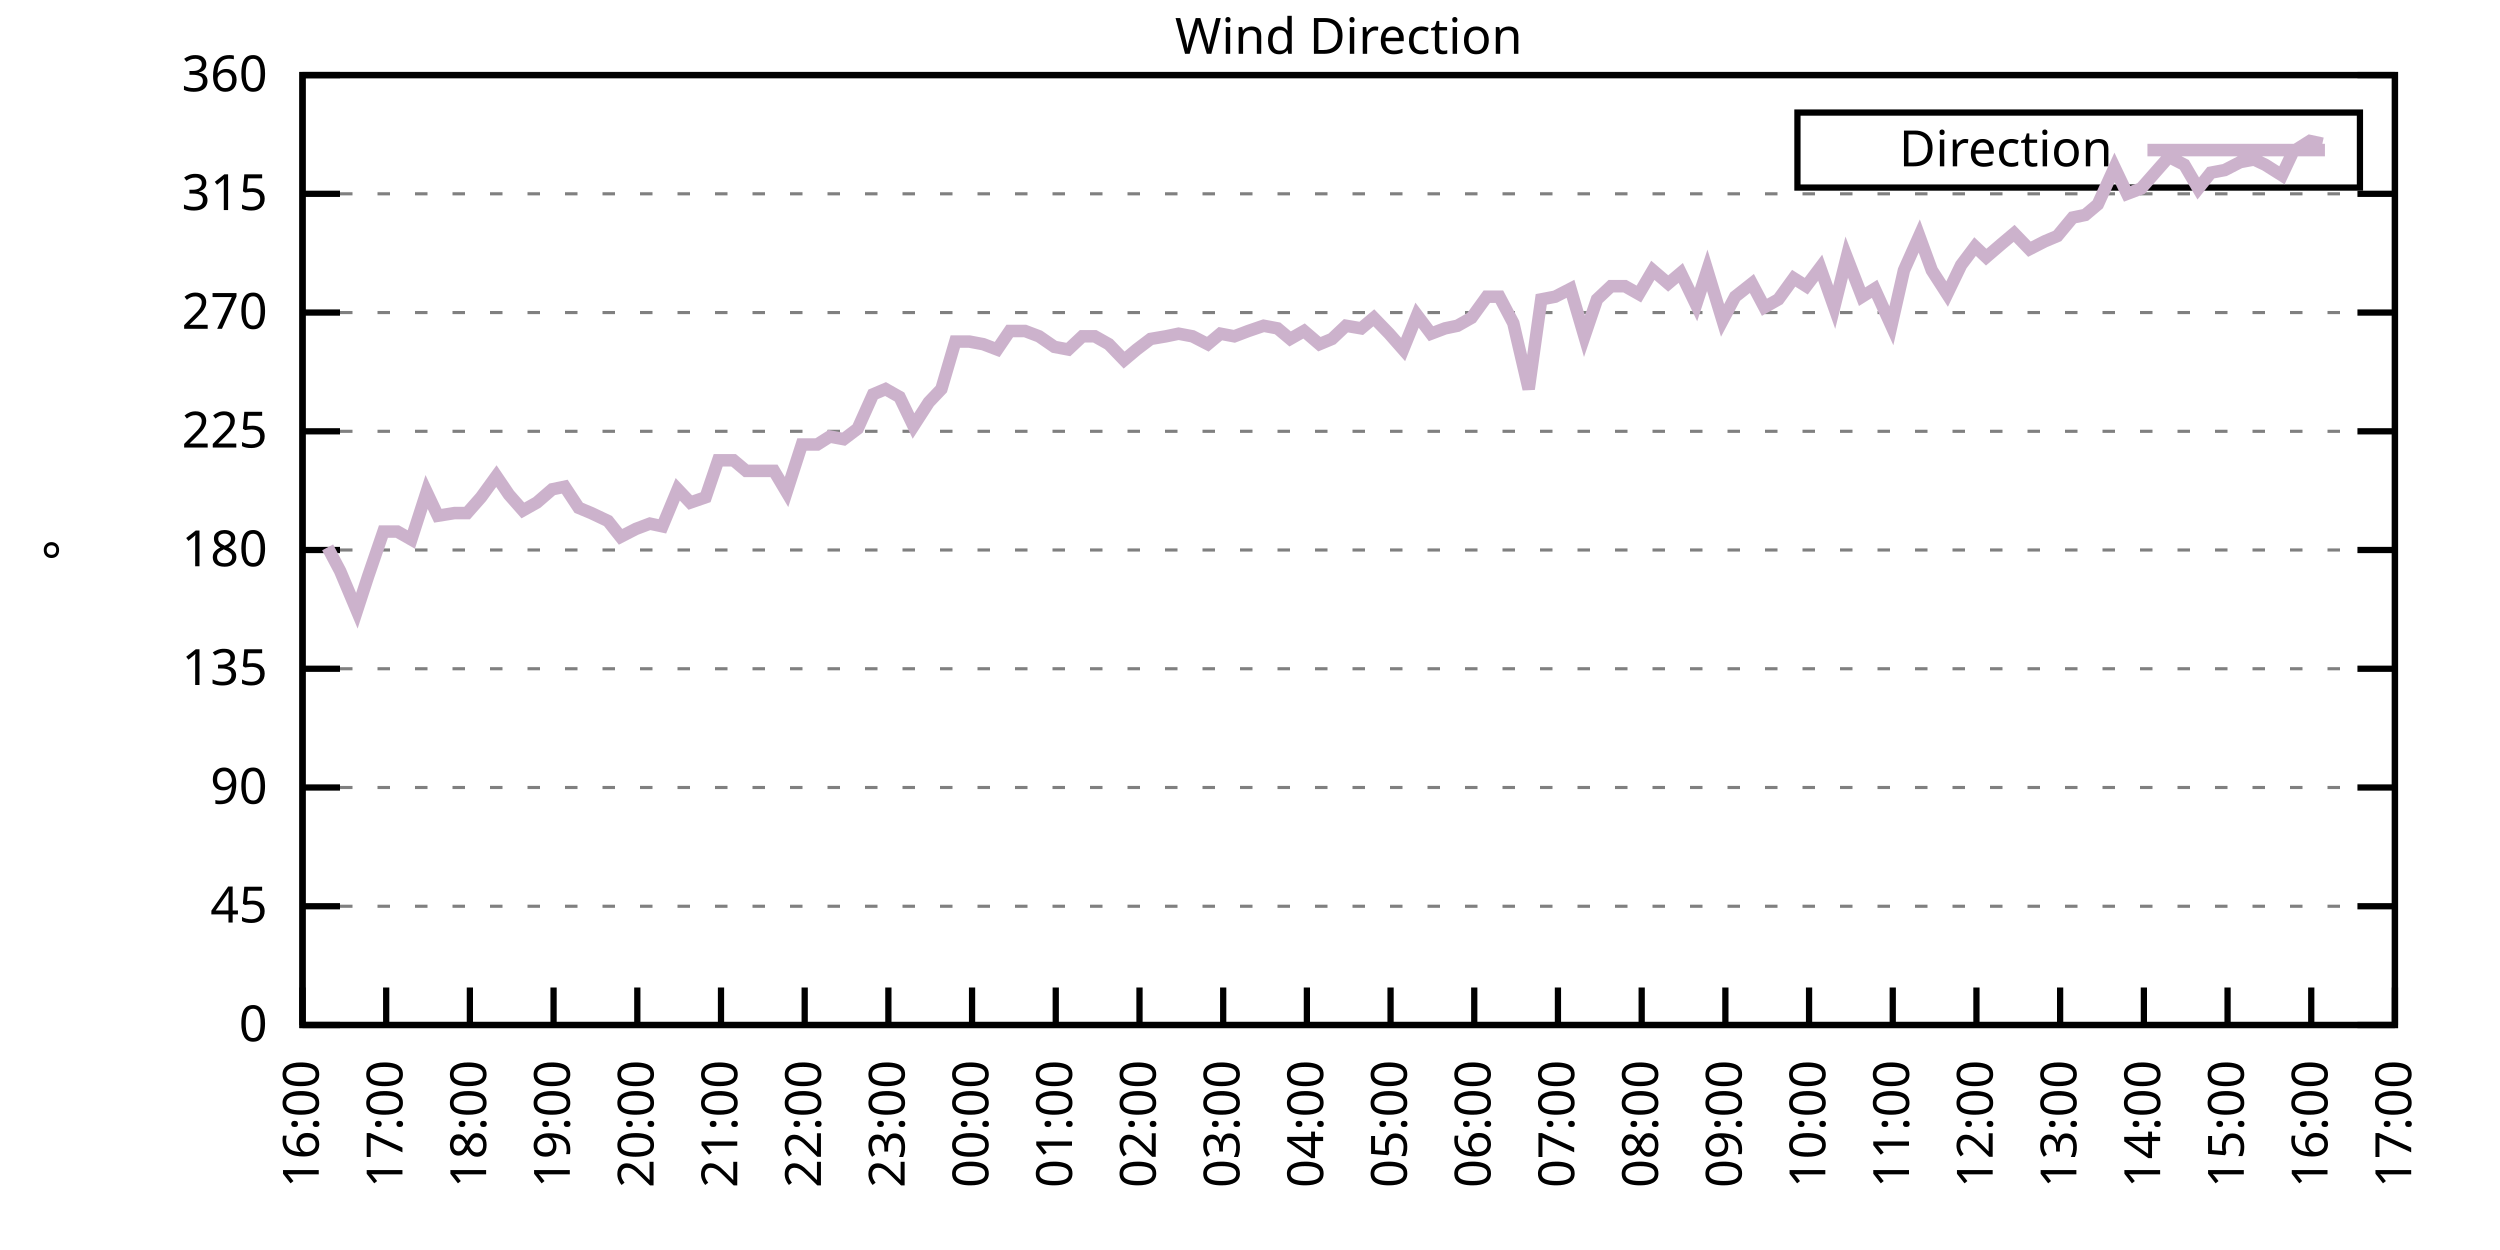
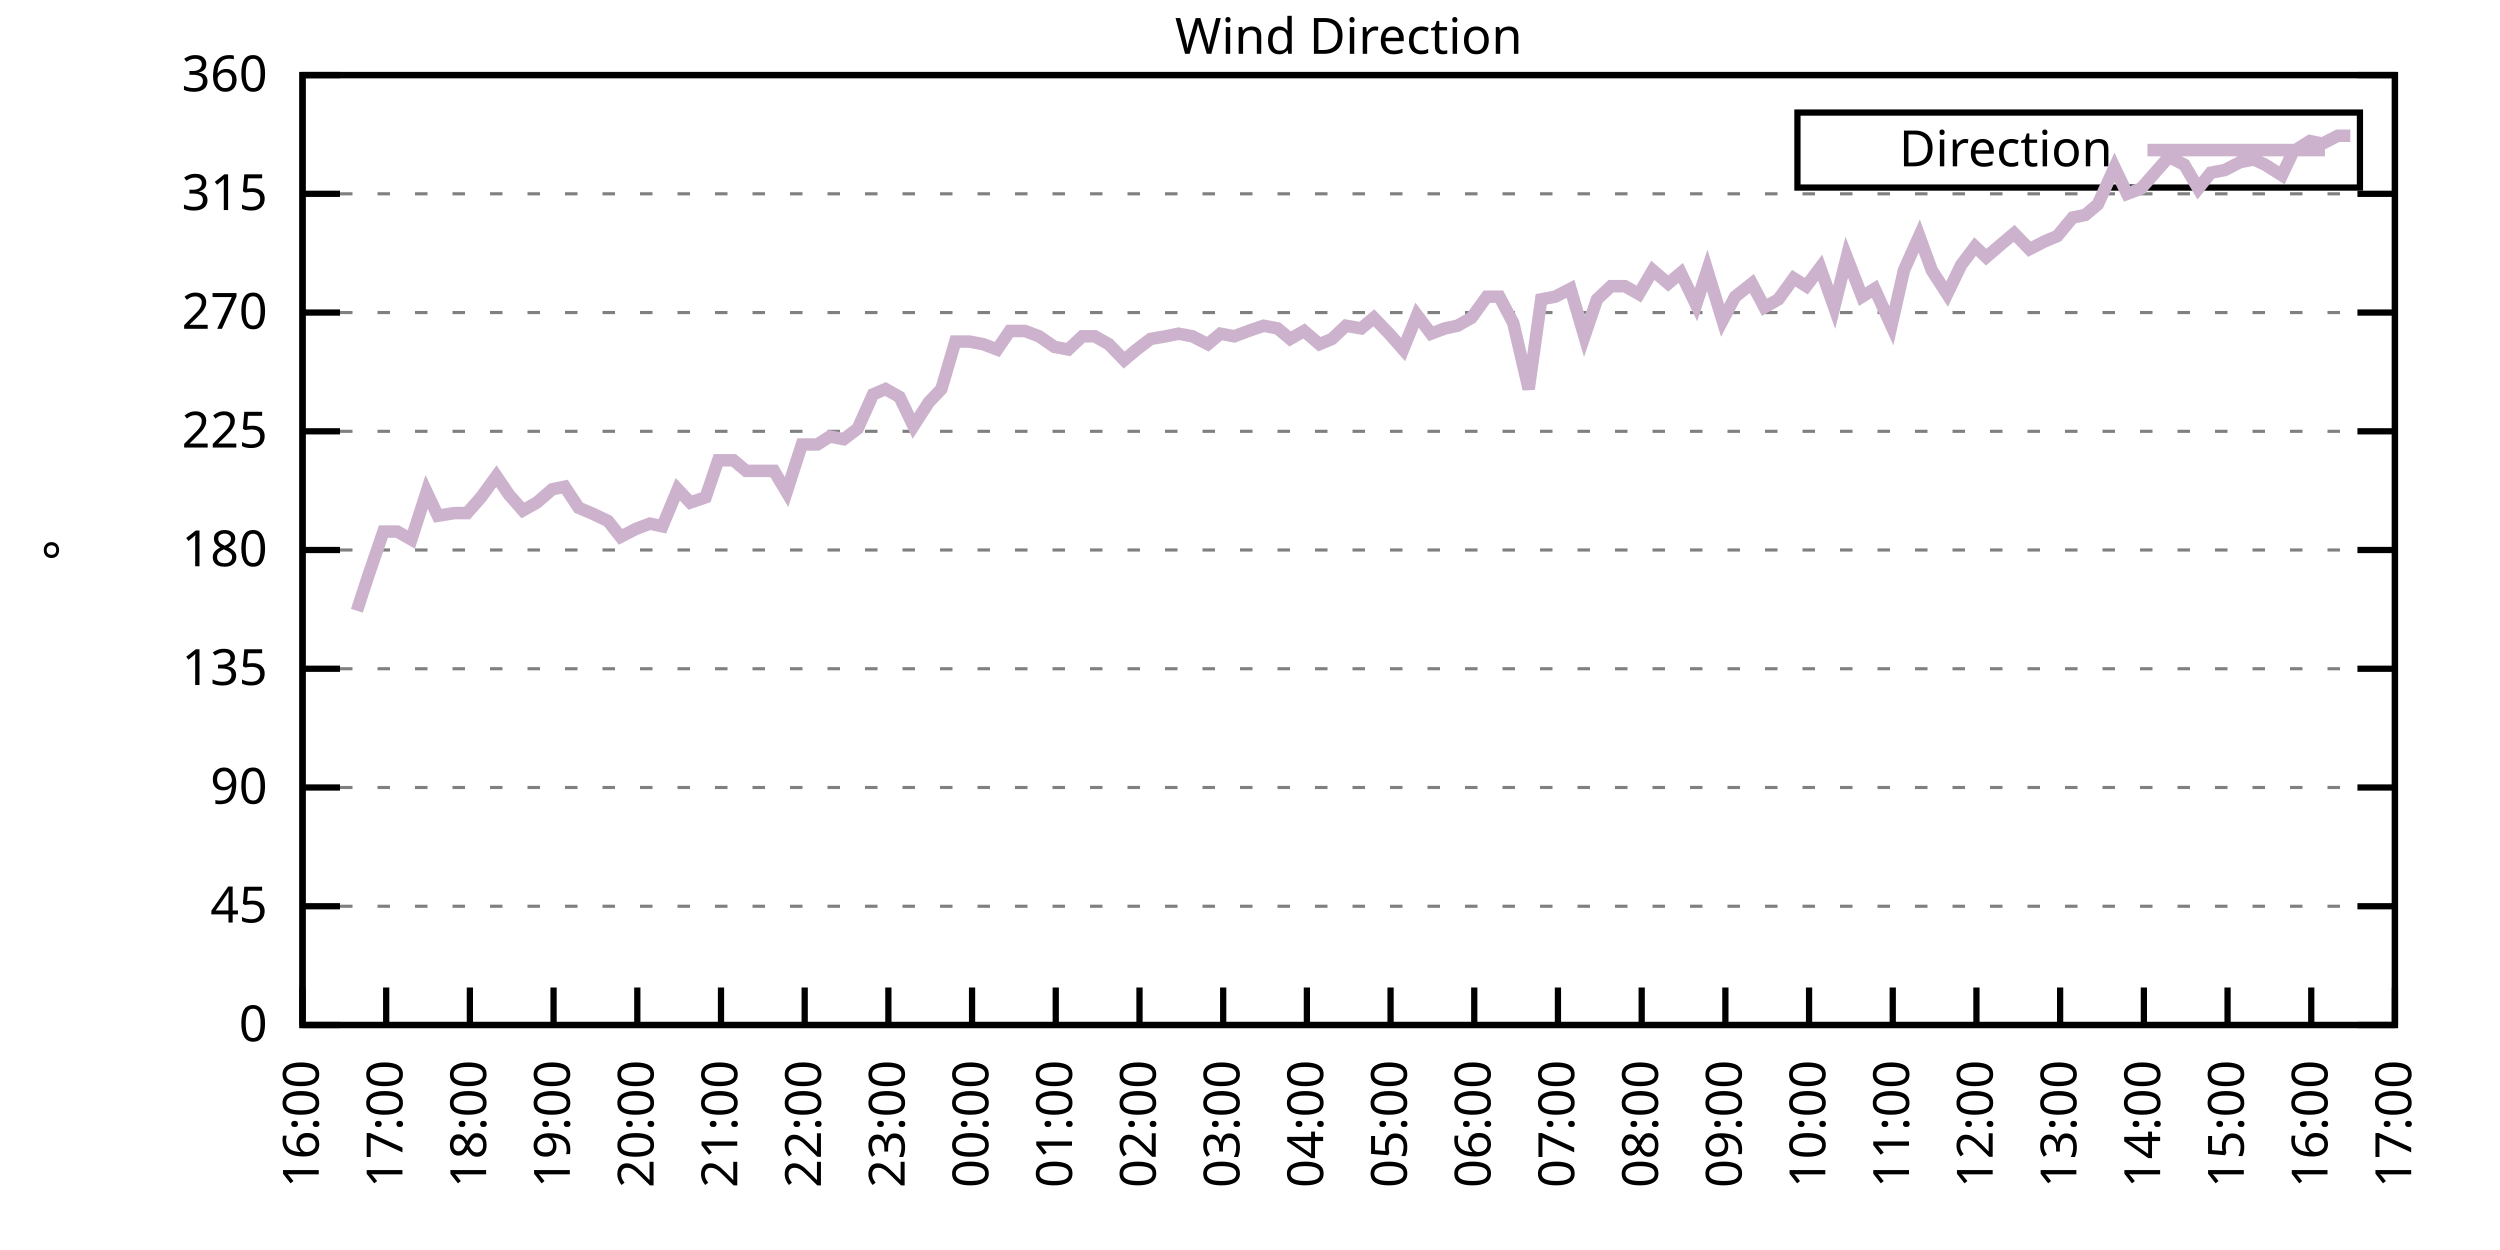
<svg xmlns="http://www.w3.org/2000/svg" xmlns:xlink="http://www.w3.org/1999/xlink" width="400" height="200" viewBox="0 0 400 200">
  <g id="gnuplot_canvas">
    <rect x="0" y="0" width="400" height="200" fill="none" />
    <defs>
      <circle id="gpDot" r="0.5" stroke-width="0.5" stroke="currentColor" />
      <path id="gpPt0" stroke-width="0.333" stroke="currentColor" d="M-1,0 h2 M0,-1 v2" />
      <path id="gpPt1" stroke-width="0.333" stroke="currentColor" d="M-1,-1 L1,1 M1,-1 L-1,1" />
      <path id="gpPt2" stroke-width="0.333" stroke="currentColor" d="M-1,0 L1,0 M0,-1 L0,1 M-1,-1 L1,1 M-1,1 L1,-1" />
      <rect id="gpPt3" stroke-width="0.333" stroke="currentColor" x="-1" y="-1" width="2" height="2" />
      <rect id="gpPt4" stroke-width="0.333" stroke="currentColor" fill="currentColor" x="-1" y="-1" width="2" height="2" />
      <circle id="gpPt5" stroke-width="0.333" stroke="currentColor" cx="0" cy="0" r="1" />
      <use xlink:href="#gpPt5" id="gpPt6" fill="currentColor" stroke="none" />
      <path id="gpPt7" stroke-width="0.333" stroke="currentColor" d="M0,-1.33 L-1.33,0.67 L1.33,0.67 z" />
      <use xlink:href="#gpPt7" id="gpPt8" fill="currentColor" stroke="none" />
      <use xlink:href="#gpPt7" id="gpPt9" stroke="currentColor" transform="rotate(180)" />
      <use xlink:href="#gpPt9" id="gpPt10" fill="currentColor" stroke="none" />
      <use xlink:href="#gpPt3" id="gpPt11" stroke="currentColor" transform="rotate(45)" />
      <use xlink:href="#gpPt11" id="gpPt12" fill="currentColor" stroke="none" />
      <path id="gpPt13" stroke-width="0.333" stroke="currentColor" d="M0,1.330 L1.265,0.411 L0.782,-1.067 L-0.782,-1.076 L-1.265,0.411 z" />
      <use xlink:href="#gpPt13" id="gpPt14" fill="currentColor" stroke="none" />
      <filter id="textbox" filterUnits="objectBoundingBox" x="0" y="0" height="1" width="1">
        <feFlood flood-color="white" flood-opacity="1" result="bgnd" />
        <feComposite in="SourceGraphic" in2="bgnd" operator="atop" />
      </filter>
      <filter id="greybox" filterUnits="objectBoundingBox" x="0" y="0" height="1" width="1">
        <feFlood flood-color="lightgrey" flood-opacity="1" result="grey" />
        <feComposite in="SourceGraphic" in2="grey" operator="atop" />
      </filter>
    </defs>
    <g fill="none" color="white" stroke="currentColor" stroke-width="1.00" stroke-linecap="butt" stroke-linejoin="miter">
</g>
    <g fill="none" color="black" stroke="currentColor" stroke-width="1.00" stroke-linecap="butt" stroke-linejoin="miter">
      <g stroke="none" shape-rendering="crispEdges">
        <polygon fill="rgb(255, 255, 255)" points="48.40,164.00 383.18,164.00 383.18,12.02 48.40,12.02 " />
      </g>
    </g>
    <g fill="none" color="black" stroke="currentColor" stroke-width="1.00" stroke-linecap="butt" stroke-linejoin="miter">
</g>
    <g fill="none" color="black" stroke="black" stroke-width="0.50" stroke-linecap="butt" stroke-linejoin="miter">
</g>
    <g fill="none" color="gray" stroke="currentColor" stroke-width="0.50" stroke-linecap="butt" stroke-linejoin="miter">
      <path stroke="gray" stroke-dasharray="2,4" class="gridline" d="M48.40,164.00 L383.19,164.00  " />
    </g>
    <g fill="none" color="gray" stroke="gray" stroke-width="1.00" stroke-linecap="butt" stroke-linejoin="miter">
</g>
    <g fill="none" color="black" stroke="currentColor" stroke-width="1.00" stroke-linecap="butt" stroke-linejoin="miter">
      <path stroke="black" d="M48.40,164.00 L54.40,164.00 M383.19,164.00 L377.19,164.00  " />
      <g transform="translate(42.80,166.60)" stroke="none" fill="black" font-family="Sans" font-size="8.00" text-anchor="end">
        <text>
          <tspan font-family="Sans"> 0</tspan>
        </text>
      </g>
    </g>
    <g fill="none" color="black" stroke="currentColor" stroke-width="1.00" stroke-linecap="butt" stroke-linejoin="miter">
</g>
    <g fill="none" color="black" stroke="black" stroke-width="0.50" stroke-linecap="butt" stroke-linejoin="miter">
</g>
    <g fill="none" color="gray" stroke="currentColor" stroke-width="0.50" stroke-linecap="butt" stroke-linejoin="miter">
      <path stroke="gray" stroke-dasharray="2,4" class="gridline" d="M48.40,145.00 L383.19,145.00  " />
    </g>
    <g fill="none" color="gray" stroke="gray" stroke-width="1.00" stroke-linecap="butt" stroke-linejoin="miter">
</g>
    <g fill="none" color="black" stroke="currentColor" stroke-width="1.00" stroke-linecap="butt" stroke-linejoin="miter">
      <path stroke="black" d="M48.40,145.00 L54.40,145.00 M383.19,145.00 L377.19,145.00  " />
      <g transform="translate(42.80,147.60)" stroke="none" fill="black" font-family="Sans" font-size="8.00" text-anchor="end">
        <text>
          <tspan font-family="Sans"> 45</tspan>
        </text>
      </g>
    </g>
    <g fill="none" color="black" stroke="currentColor" stroke-width="1.00" stroke-linecap="butt" stroke-linejoin="miter">
</g>
    <g fill="none" color="black" stroke="black" stroke-width="0.50" stroke-linecap="butt" stroke-linejoin="miter">
</g>
    <g fill="none" color="gray" stroke="currentColor" stroke-width="0.50" stroke-linecap="butt" stroke-linejoin="miter">
      <path stroke="gray" stroke-dasharray="2,4" class="gridline" d="M48.40,126.00 L383.19,126.00  " />
    </g>
    <g fill="none" color="gray" stroke="gray" stroke-width="1.00" stroke-linecap="butt" stroke-linejoin="miter">
</g>
    <g fill="none" color="black" stroke="currentColor" stroke-width="1.00" stroke-linecap="butt" stroke-linejoin="miter">
      <path stroke="black" d="M48.40,126.00 L54.40,126.00 M383.19,126.00 L377.19,126.00  " />
      <g transform="translate(42.80,128.60)" stroke="none" fill="black" font-family="Sans" font-size="8.00" text-anchor="end">
        <text>
          <tspan font-family="Sans"> 90</tspan>
        </text>
      </g>
    </g>
    <g fill="none" color="black" stroke="currentColor" stroke-width="1.00" stroke-linecap="butt" stroke-linejoin="miter">
</g>
    <g fill="none" color="black" stroke="black" stroke-width="0.50" stroke-linecap="butt" stroke-linejoin="miter">
</g>
    <g fill="none" color="gray" stroke="currentColor" stroke-width="0.50" stroke-linecap="butt" stroke-linejoin="miter">
      <path stroke="gray" stroke-dasharray="2,4" class="gridline" d="M48.40,107.00 L383.19,107.00  " />
    </g>
    <g fill="none" color="gray" stroke="gray" stroke-width="1.00" stroke-linecap="butt" stroke-linejoin="miter">
</g>
    <g fill="none" color="black" stroke="currentColor" stroke-width="1.00" stroke-linecap="butt" stroke-linejoin="miter">
      <path stroke="black" d="M48.40,107.00 L54.40,107.00 M383.19,107.00 L377.19,107.00  " />
      <g transform="translate(42.80,109.60)" stroke="none" fill="black" font-family="Sans" font-size="8.00" text-anchor="end">
        <text>
          <tspan font-family="Sans"> 135</tspan>
        </text>
      </g>
    </g>
    <g fill="none" color="black" stroke="currentColor" stroke-width="1.00" stroke-linecap="butt" stroke-linejoin="miter">
</g>
    <g fill="none" color="black" stroke="black" stroke-width="0.50" stroke-linecap="butt" stroke-linejoin="miter">
</g>
    <g fill="none" color="gray" stroke="currentColor" stroke-width="0.50" stroke-linecap="butt" stroke-linejoin="miter">
      <path stroke="gray" stroke-dasharray="2,4" class="gridline" d="M48.40,88.00 L383.19,88.00  " />
    </g>
    <g fill="none" color="gray" stroke="gray" stroke-width="1.00" stroke-linecap="butt" stroke-linejoin="miter">
</g>
    <g fill="none" color="black" stroke="currentColor" stroke-width="1.00" stroke-linecap="butt" stroke-linejoin="miter">
      <path stroke="black" d="M48.40,88.00 L54.40,88.00 M383.19,88.00 L377.19,88.00  " />
      <g transform="translate(42.80,90.60)" stroke="none" fill="black" font-family="Sans" font-size="8.00" text-anchor="end">
        <text>
          <tspan font-family="Sans"> 180</tspan>
        </text>
      </g>
    </g>
    <g fill="none" color="black" stroke="currentColor" stroke-width="1.00" stroke-linecap="butt" stroke-linejoin="miter">
</g>
    <g fill="none" color="black" stroke="black" stroke-width="0.50" stroke-linecap="butt" stroke-linejoin="miter">
</g>
    <g fill="none" color="gray" stroke="currentColor" stroke-width="0.50" stroke-linecap="butt" stroke-linejoin="miter">
      <path stroke="gray" stroke-dasharray="2,4" class="gridline" d="M48.40,69.01 L383.19,69.01  " />
    </g>
    <g fill="none" color="gray" stroke="gray" stroke-width="1.00" stroke-linecap="butt" stroke-linejoin="miter">
</g>
    <g fill="none" color="black" stroke="currentColor" stroke-width="1.00" stroke-linecap="butt" stroke-linejoin="miter">
      <path stroke="black" d="M48.40,69.01 L54.40,69.01 M383.19,69.01 L377.19,69.01  " />
      <g transform="translate(42.80,71.61)" stroke="none" fill="black" font-family="Sans" font-size="8.00" text-anchor="end">
        <text>
          <tspan font-family="Sans"> 225</tspan>
        </text>
      </g>
    </g>
    <g fill="none" color="black" stroke="currentColor" stroke-width="1.00" stroke-linecap="butt" stroke-linejoin="miter">
</g>
    <g fill="none" color="black" stroke="black" stroke-width="0.50" stroke-linecap="butt" stroke-linejoin="miter">
</g>
    <g fill="none" color="gray" stroke="currentColor" stroke-width="0.50" stroke-linecap="butt" stroke-linejoin="miter">
      <path stroke="gray" stroke-dasharray="2,4" class="gridline" d="M48.40,50.01 L383.19,50.01  " />
    </g>
    <g fill="none" color="gray" stroke="gray" stroke-width="1.00" stroke-linecap="butt" stroke-linejoin="miter">
</g>
    <g fill="none" color="black" stroke="currentColor" stroke-width="1.00" stroke-linecap="butt" stroke-linejoin="miter">
      <path stroke="black" d="M48.40,50.01 L54.40,50.01 M383.19,50.01 L377.19,50.01  " />
      <g transform="translate(42.80,52.61)" stroke="none" fill="black" font-family="Sans" font-size="8.00" text-anchor="end">
        <text>
          <tspan font-family="Sans"> 270</tspan>
        </text>
      </g>
    </g>
    <g fill="none" color="black" stroke="currentColor" stroke-width="1.00" stroke-linecap="butt" stroke-linejoin="miter">
</g>
    <g fill="none" color="black" stroke="black" stroke-width="0.50" stroke-linecap="butt" stroke-linejoin="miter">
</g>
    <g fill="none" color="gray" stroke="currentColor" stroke-width="0.50" stroke-linecap="butt" stroke-linejoin="miter">
      <path stroke="gray" stroke-dasharray="2,4" class="gridline" d="M48.40,31.01 L383.19,31.01  " />
    </g>
    <g fill="none" color="gray" stroke="gray" stroke-width="1.00" stroke-linecap="butt" stroke-linejoin="miter">
</g>
    <g fill="none" color="black" stroke="currentColor" stroke-width="1.00" stroke-linecap="butt" stroke-linejoin="miter">
      <path stroke="black" d="M48.40,31.01 L54.40,31.01 M383.19,31.01 L377.19,31.01  " />
      <g transform="translate(42.80,33.61)" stroke="none" fill="black" font-family="Sans" font-size="8.00" text-anchor="end">
        <text>
          <tspan font-family="Sans"> 315</tspan>
        </text>
      </g>
    </g>
    <g fill="none" color="black" stroke="currentColor" stroke-width="1.00" stroke-linecap="butt" stroke-linejoin="miter">
</g>
    <g fill="none" color="black" stroke="black" stroke-width="0.50" stroke-linecap="butt" stroke-linejoin="miter">
</g>
    <g fill="none" color="gray" stroke="currentColor" stroke-width="0.50" stroke-linecap="butt" stroke-linejoin="miter">
      <path stroke="gray" stroke-dasharray="2,4" class="gridline" d="M48.40,12.01 L383.19,12.01  " />
    </g>
    <g fill="none" color="gray" stroke="gray" stroke-width="1.00" stroke-linecap="butt" stroke-linejoin="miter">
</g>
    <g fill="none" color="black" stroke="currentColor" stroke-width="1.00" stroke-linecap="butt" stroke-linejoin="miter">
      <path stroke="black" d="M48.40,12.01 L54.40,12.01 M383.19,12.01 L377.19,12.01  " />
      <g transform="translate(42.80,14.61)" stroke="none" fill="black" font-family="Sans" font-size="8.00" text-anchor="end">
        <text>
          <tspan font-family="Sans"> 360</tspan>
        </text>
      </g>
    </g>
    <g fill="none" color="black" stroke="currentColor" stroke-width="1.00" stroke-linecap="butt" stroke-linejoin="miter">
      <path stroke="black" d="M48.40,164.00 L48.40,158.00  " />
      <g transform="translate(51.00,169.60) rotate(270.00)" stroke="none" fill="black" font-family="Sans" font-size="8.00" text-anchor="end">
        <text>
          <tspan font-family="Sans">16:00</tspan>
        </text>
      </g>
    </g>
    <g fill="none" color="black" stroke="currentColor" stroke-width="1.00" stroke-linecap="butt" stroke-linejoin="miter">
      <path stroke="black" d="M61.79,164.00 L61.79,158.00  " />
      <g transform="translate(64.39,169.60) rotate(270.00)" stroke="none" fill="black" font-family="Sans" font-size="8.00" text-anchor="end">
        <text>
          <tspan font-family="Sans">17:00</tspan>
        </text>
      </g>
    </g>
    <g fill="none" color="black" stroke="currentColor" stroke-width="1.00" stroke-linecap="butt" stroke-linejoin="miter">
      <path stroke="black" d="M75.18,164.00 L75.18,158.00  " />
      <g transform="translate(77.78,169.60) rotate(270.00)" stroke="none" fill="black" font-family="Sans" font-size="8.00" text-anchor="end">
        <text>
          <tspan font-family="Sans">18:00</tspan>
        </text>
      </g>
    </g>
    <g fill="none" color="black" stroke="currentColor" stroke-width="1.00" stroke-linecap="butt" stroke-linejoin="miter">
      <path stroke="black" d="M88.57,164.00 L88.57,158.00  " />
      <g transform="translate(91.17,169.60) rotate(270.00)" stroke="none" fill="black" font-family="Sans" font-size="8.00" text-anchor="end">
        <text>
          <tspan font-family="Sans">19:00</tspan>
        </text>
      </g>
    </g>
    <g fill="none" color="black" stroke="currentColor" stroke-width="1.00" stroke-linecap="butt" stroke-linejoin="miter">
      <path stroke="black" d="M101.97,164.00 L101.97,158.00  " />
      <g transform="translate(104.57,169.60) rotate(270.00)" stroke="none" fill="black" font-family="Sans" font-size="8.00" text-anchor="end">
        <text>
          <tspan font-family="Sans">20:00</tspan>
        </text>
      </g>
    </g>
    <g fill="none" color="black" stroke="currentColor" stroke-width="1.00" stroke-linecap="butt" stroke-linejoin="miter">
      <path stroke="black" d="M115.36,164.00 L115.36,158.00  " />
      <g transform="translate(117.96,169.60) rotate(270.00)" stroke="none" fill="black" font-family="Sans" font-size="8.00" text-anchor="end">
        <text>
          <tspan font-family="Sans">21:00</tspan>
        </text>
      </g>
    </g>
    <g fill="none" color="black" stroke="currentColor" stroke-width="1.00" stroke-linecap="butt" stroke-linejoin="miter">
      <path stroke="black" d="M128.75,164.00 L128.75,158.00  " />
      <g transform="translate(131.35,169.60) rotate(270.00)" stroke="none" fill="black" font-family="Sans" font-size="8.00" text-anchor="end">
        <text>
          <tspan font-family="Sans">22:00</tspan>
        </text>
      </g>
    </g>
    <g fill="none" color="black" stroke="currentColor" stroke-width="1.00" stroke-linecap="butt" stroke-linejoin="miter">
      <path stroke="black" d="M142.14,164.00 L142.14,158.00  " />
      <g transform="translate(144.74,169.60) rotate(270.00)" stroke="none" fill="black" font-family="Sans" font-size="8.00" text-anchor="end">
        <text>
          <tspan font-family="Sans">23:00</tspan>
        </text>
      </g>
    </g>
    <g fill="none" color="black" stroke="currentColor" stroke-width="1.00" stroke-linecap="butt" stroke-linejoin="miter">
      <path stroke="black" d="M155.53,164.00 L155.53,158.00  " />
      <g transform="translate(158.13,169.60) rotate(270.00)" stroke="none" fill="black" font-family="Sans" font-size="8.00" text-anchor="end">
        <text>
          <tspan font-family="Sans">00:00</tspan>
        </text>
      </g>
    </g>
    <g fill="none" color="black" stroke="currentColor" stroke-width="1.00" stroke-linecap="butt" stroke-linejoin="miter">
      <path stroke="black" d="M168.92,164.00 L168.92,158.00  " />
      <g transform="translate(171.52,169.60) rotate(270.00)" stroke="none" fill="black" font-family="Sans" font-size="8.00" text-anchor="end">
        <text>
          <tspan font-family="Sans">01:00</tspan>
        </text>
      </g>
    </g>
    <g fill="none" color="black" stroke="currentColor" stroke-width="1.00" stroke-linecap="butt" stroke-linejoin="miter">
      <path stroke="black" d="M182.32,164.00 L182.32,158.00  " />
      <g transform="translate(184.92,169.60) rotate(270.00)" stroke="none" fill="black" font-family="Sans" font-size="8.00" text-anchor="end">
        <text>
          <tspan font-family="Sans">02:00</tspan>
        </text>
      </g>
    </g>
    <g fill="none" color="black" stroke="currentColor" stroke-width="1.00" stroke-linecap="butt" stroke-linejoin="miter">
      <path stroke="black" d="M195.71,164.00 L195.71,158.00  " />
      <g transform="translate(198.31,169.60) rotate(270.00)" stroke="none" fill="black" font-family="Sans" font-size="8.00" text-anchor="end">
        <text>
          <tspan font-family="Sans">03:00</tspan>
        </text>
      </g>
    </g>
    <g fill="none" color="black" stroke="currentColor" stroke-width="1.00" stroke-linecap="butt" stroke-linejoin="miter">
      <path stroke="black" d="M209.10,164.00 L209.10,158.00  " />
      <g transform="translate(211.70,169.60) rotate(270.00)" stroke="none" fill="black" font-family="Sans" font-size="8.00" text-anchor="end">
        <text>
          <tspan font-family="Sans">04:00</tspan>
        </text>
      </g>
    </g>
    <g fill="none" color="black" stroke="currentColor" stroke-width="1.00" stroke-linecap="butt" stroke-linejoin="miter">
      <path stroke="black" d="M222.49,164.00 L222.49,158.00  " />
      <g transform="translate(225.09,169.60) rotate(270.00)" stroke="none" fill="black" font-family="Sans" font-size="8.00" text-anchor="end">
        <text>
          <tspan font-family="Sans">05:00</tspan>
        </text>
      </g>
    </g>
    <g fill="none" color="black" stroke="currentColor" stroke-width="1.00" stroke-linecap="butt" stroke-linejoin="miter">
      <path stroke="black" d="M235.88,164.00 L235.88,158.00  " />
      <g transform="translate(238.48,169.60) rotate(270.00)" stroke="none" fill="black" font-family="Sans" font-size="8.00" text-anchor="end">
        <text>
          <tspan font-family="Sans">06:00</tspan>
        </text>
      </g>
    </g>
    <g fill="none" color="black" stroke="currentColor" stroke-width="1.00" stroke-linecap="butt" stroke-linejoin="miter">
      <path stroke="black" d="M249.27,164.00 L249.27,158.00  " />
      <g transform="translate(251.87,169.60) rotate(270.00)" stroke="none" fill="black" font-family="Sans" font-size="8.00" text-anchor="end">
        <text>
          <tspan font-family="Sans">07:00</tspan>
        </text>
      </g>
    </g>
    <g fill="none" color="black" stroke="currentColor" stroke-width="1.00" stroke-linecap="butt" stroke-linejoin="miter">
      <path stroke="black" d="M262.67,164.00 L262.67,158.00  " />
      <g transform="translate(265.27,169.60) rotate(270.00)" stroke="none" fill="black" font-family="Sans" font-size="8.00" text-anchor="end">
        <text>
          <tspan font-family="Sans">08:00</tspan>
        </text>
      </g>
    </g>
    <g fill="none" color="black" stroke="currentColor" stroke-width="1.00" stroke-linecap="butt" stroke-linejoin="miter">
      <path stroke="black" d="M276.06,164.00 L276.06,158.00  " />
      <g transform="translate(278.66,169.60) rotate(270.00)" stroke="none" fill="black" font-family="Sans" font-size="8.00" text-anchor="end">
        <text>
          <tspan font-family="Sans">09:00</tspan>
        </text>
      </g>
    </g>
    <g fill="none" color="black" stroke="currentColor" stroke-width="1.00" stroke-linecap="butt" stroke-linejoin="miter">
      <path stroke="black" d="M289.45,164.00 L289.45,158.00  " />
      <g transform="translate(292.05,169.60) rotate(270.00)" stroke="none" fill="black" font-family="Sans" font-size="8.00" text-anchor="end">
        <text>
          <tspan font-family="Sans">10:00</tspan>
        </text>
      </g>
    </g>
    <g fill="none" color="black" stroke="currentColor" stroke-width="1.00" stroke-linecap="butt" stroke-linejoin="miter">
      <path stroke="black" d="M302.84,164.00 L302.84,158.00  " />
      <g transform="translate(305.44,169.60) rotate(270.00)" stroke="none" fill="black" font-family="Sans" font-size="8.00" text-anchor="end">
        <text>
          <tspan font-family="Sans">11:00</tspan>
        </text>
      </g>
    </g>
    <g fill="none" color="black" stroke="currentColor" stroke-width="1.00" stroke-linecap="butt" stroke-linejoin="miter">
      <path stroke="black" d="M316.23,164.00 L316.23,158.00  " />
      <g transform="translate(318.83,169.60) rotate(270.00)" stroke="none" fill="black" font-family="Sans" font-size="8.00" text-anchor="end">
        <text>
          <tspan font-family="Sans">12:00</tspan>
        </text>
      </g>
    </g>
    <g fill="none" color="black" stroke="currentColor" stroke-width="1.00" stroke-linecap="butt" stroke-linejoin="miter">
      <path stroke="black" d="M329.62,164.00 L329.62,158.00  " />
      <g transform="translate(332.22,169.60) rotate(270.00)" stroke="none" fill="black" font-family="Sans" font-size="8.00" text-anchor="end">
        <text>
          <tspan font-family="Sans">13:00</tspan>
        </text>
      </g>
    </g>
    <g fill="none" color="black" stroke="currentColor" stroke-width="1.00" stroke-linecap="butt" stroke-linejoin="miter">
      <path stroke="black" d="M343.02,164.00 L343.02,158.00  " />
      <g transform="translate(345.62,169.60) rotate(270.00)" stroke="none" fill="black" font-family="Sans" font-size="8.00" text-anchor="end">
        <text>
          <tspan font-family="Sans">14:00</tspan>
        </text>
      </g>
    </g>
    <g fill="none" color="black" stroke="currentColor" stroke-width="1.00" stroke-linecap="butt" stroke-linejoin="miter">
      <path stroke="black" d="M356.41,164.00 L356.41,158.00  " />
      <g transform="translate(359.01,169.60) rotate(270.00)" stroke="none" fill="black" font-family="Sans" font-size="8.00" text-anchor="end">
        <text>
          <tspan font-family="Sans">15:00</tspan>
        </text>
      </g>
    </g>
    <g fill="none" color="black" stroke="currentColor" stroke-width="1.00" stroke-linecap="butt" stroke-linejoin="miter">
      <path stroke="black" d="M369.80,164.00 L369.80,158.00  " />
      <g transform="translate(372.40,169.60) rotate(270.00)" stroke="none" fill="black" font-family="Sans" font-size="8.00" text-anchor="end">
        <text>
          <tspan font-family="Sans">16:00</tspan>
        </text>
      </g>
    </g>
    <g fill="none" color="black" stroke="currentColor" stroke-width="1.00" stroke-linecap="butt" stroke-linejoin="miter">
      <path stroke="black" d="M383.19,164.00 L383.19,158.00  " />
      <g transform="translate(385.79,169.60) rotate(270.00)" stroke="none" fill="black" font-family="Sans" font-size="8.00" text-anchor="end">
        <text>
          <tspan font-family="Sans">17:00</tspan>
        </text>
      </g>
    </g>
    <g fill="none" color="black" stroke="currentColor" stroke-width="1.00" stroke-linecap="butt" stroke-linejoin="miter">
</g>
    <g fill="none" color="black" stroke="currentColor" stroke-width="1.00" stroke-linecap="butt" stroke-linejoin="miter">
      <path stroke="black" d="M48.40,12.01 L48.40,164.00 L383.19,164.00 L383.19,12.01 L48.40,12.01 Z  " />
    </g>
    <g fill="none" color="black" stroke="currentColor" stroke-width="1.00" stroke-linecap="butt" stroke-linejoin="miter">
</g>
    <g fill="none" color="black" stroke="currentColor" stroke-width="1.00" stroke-linecap="butt" stroke-linejoin="miter">
      <path stroke="black" d="M287.59,30.01 L287.59,18.01 L377.59,18.01 L377.59,30.01 L287.59,30.01 Z  " />
    </g>
    <g id="Wind_direction_plot_1">
      <g fill="none" color="white" stroke="black" stroke-width="2.00" stroke-linecap="butt" stroke-linejoin="miter">
</g>
      <g fill="none" color="black" stroke="currentColor" stroke-width="2.00" stroke-linecap="butt" stroke-linejoin="miter">
        <g transform="translate(337.99,26.61)" stroke="none" fill="black" font-family="Sans" font-size="8.00" text-anchor="end">
          <text>
            <tspan font-family="Sans">Direction</tspan>
          </text>
        </g>
      </g>
      <g fill="none" color="black" stroke="currentColor" stroke-width="2.00" stroke-linecap="butt" stroke-linejoin="miter">
-         <path stroke="rgb(204, 178, 204)" d="M343.59,24.01 L371.99,24.01 M52.42,87.58 L54.43,91.38 L57.10,97.72 L58.89,92.23 L61.35,85.05 L63.58,85.05   L65.81,86.32 L68.26,78.72 L70.05,82.52 L72.73,82.09 L74.74,82.09 L76.97,79.56 L79.42,76.18 L81.43,79.14   L83.66,81.67 L85.90,80.41 L88.35,78.29 L90.36,77.87 L92.59,81.25 L94.60,82.09 L97.28,83.36 L99.29,85.89   L101.74,84.63 L103.98,83.78 L105.98,84.21 L108.44,78.29 L110.45,80.41 L112.90,79.56 L114.91,73.65 L117.37,73.65   L119.38,75.34 L121.83,75.34 L123.84,75.34 L125.85,78.72 L128.30,71.12 L130.76,71.12 L132.77,69.85 L135.00,70.27   L137.23,68.58 L139.69,63.10 L141.69,62.25 L143.93,63.52 L146.16,68.16 L148.61,64.36 L150.62,62.25 L152.85,54.65   L155.09,54.65 L157.32,55.07 L159.55,55.92 L161.56,52.96 L164.01,52.96 L166.25,53.81 L168.70,55.50 L170.93,55.92   L173.17,53.81 L175.17,53.81 L177.41,55.07 L179.86,57.61 L181.87,55.92 L184.10,54.23 L186.56,53.81 L188.57,53.39   L190.80,53.81 L193.25,55.07 L195.26,53.39 L197.49,53.81 L199.73,52.96 L202.18,52.12 L204.41,52.54 L206.42,54.23   L208.65,52.96 L211.11,55.07 L213.12,54.23 L215.35,52.12 L217.80,52.54 L219.81,50.85 L222.27,53.39 L224.50,55.92   L226.73,50.43 L228.96,53.39 L231.20,52.54 L233.20,52.12 L235.44,50.85 L237.89,47.47 L239.90,47.47 L242.13,51.70   L244.59,62.25 L246.60,47.90 L248.83,47.47 L251.28,46.21 L253.51,53.81 L255.52,47.90 L257.76,45.79 L259.99,45.79   L262.22,47.05 L264.45,43.25 L266.91,45.36 L268.92,43.67 L271.37,48.74 L273.16,43.25 L275.61,51.27 L277.62,47.47   L280.30,45.36 L282.31,49.16 L284.54,47.90 L286.99,44.52 L289.00,45.79 L291.23,42.83 L293.47,49.16 L295.48,41.14   L297.93,47.47 L299.94,46.21 L302.62,52.12 L304.63,43.25 L307.08,37.76 L309.09,43.25 L311.54,47.05 L313.78,42.41   L316.01,39.45 L317.79,41.14 L320.25,39.03 L322.26,37.34 L324.71,39.87 L327.17,38.61 L329.18,37.76 L331.63,34.81   L333.64,34.39 L335.65,32.70 L338.33,26.79 L340.34,31.01 L342.57,30.16 L344.80,27.63 L347.03,25.10 L349.49,26.36   L351.72,30.16 L353.73,27.63 L355.96,27.21 L358.42,25.94 L360.65,25.52 L362.43,26.36 L365.11,28.05 L366.90,24.25   L369.58,22.56 L371.58,22.99  " />
+         <path stroke="rgb(204, 178, 204)" d="M343.59,24.01 L371.99,24.01 M57.10,97.72 L58.89,92.23 L61.35,85.05 L63.58,85.05 L65.81,86.32 L68.26,78.72   L70.05,82.52 L72.73,82.09 L74.74,82.09 L76.97,79.56 L79.42,76.18 L81.43,79.14 L83.66,81.67 L85.90,80.41   L88.35,78.29 L90.36,77.87 L92.59,81.25 L94.60,82.09 L97.28,83.36 L99.29,85.89 L101.74,84.63 L103.98,83.78   L105.98,84.21 L108.44,78.29 L110.45,80.41 L112.90,79.56 L114.91,73.65 L117.37,73.65 L119.38,75.34 L121.83,75.34   L123.84,75.34 L125.85,78.72 L128.30,71.12 L130.76,71.12 L132.77,69.85 L135.00,70.27 L137.23,68.58 L139.69,63.10   L141.69,62.25 L143.93,63.52 L146.16,68.16 L148.61,64.36 L150.62,62.25 L152.85,54.65 L155.09,54.65 L157.32,55.07   L159.55,55.92 L161.56,52.96 L164.01,52.96 L166.25,53.81 L168.70,55.50 L170.93,55.92 L173.17,53.81 L175.17,53.81   L177.41,55.07 L179.86,57.61 L181.87,55.92 L184.10,54.23 L186.56,53.81 L188.57,53.39 L190.80,53.81 L193.25,55.07   L195.26,53.39 L197.49,53.81 L199.73,52.96 L202.18,52.12 L204.41,52.54 L206.42,54.23 L208.65,52.96 L211.11,55.07   L213.12,54.23 L215.35,52.12 L217.80,52.54 L219.81,50.85 L222.27,53.39 L224.50,55.92 L226.73,50.43 L228.96,53.39   L231.20,52.54 L233.20,52.12 L235.44,50.85 L237.89,47.47 L239.90,47.47 L242.13,51.70 L244.59,62.25 L246.60,47.90   L248.83,47.47 L251.28,46.21 L253.51,53.81 L255.52,47.90 L257.76,45.79 L259.99,45.79 L262.22,47.05 L264.45,43.25   L266.91,45.36 L268.92,43.67 L271.37,48.74 L273.16,43.25 L275.61,51.27 L277.62,47.47 L280.30,45.36 L282.31,49.16   L284.54,47.90 L286.99,44.52 L289.00,45.79 L291.23,42.83 L293.47,49.16 L295.48,41.14 L297.93,47.47 L299.94,46.21   L302.62,52.12 L304.63,43.25 L307.08,37.76 L309.09,43.25 L311.54,47.05 L313.78,42.41 L316.01,39.45 L317.79,41.14   L320.25,39.03 L322.26,37.34 L324.71,39.87 L327.17,38.61 L329.18,37.76 L331.63,34.81 L333.64,34.39 L335.65,32.70   L338.33,26.79 L340.34,31.01 L342.57,30.16 L344.80,27.63 L347.03,25.10 L349.49,26.36 L351.72,30.16 L353.73,27.63   L355.96,27.21 L358.42,25.94 L360.65,25.52 L362.43,26.36 L365.11,28.05 L366.90,24.25 L369.58,22.56 L371.58,22.99   L374.04,21.72 L376.05,21.72  " />
      </g>
    </g>
    <g fill="none" color="black" stroke="currentColor" stroke-width="2.00" stroke-linecap="butt" stroke-linejoin="miter">
</g>
    <g fill="none" color="black" stroke="black" stroke-width="1.00" stroke-linecap="butt" stroke-linejoin="miter">
</g>
    <g fill="none" color="black" stroke="currentColor" stroke-width="1.00" stroke-linecap="butt" stroke-linejoin="miter">
      <path stroke="black" d="M48.40,12.01 L48.40,164.00 L383.19,164.00 L383.19,12.01 L48.40,12.01 Z  " />
      <g transform="translate(12.80,88.01) rotate(270.00)" stroke="none" fill="black" font-family="Sans" font-size="8.00" text-anchor="middle">
        <text>
          <tspan font-family="Sans">°</tspan>
        </text>
      </g>
    </g>
    <g fill="none" color="black" stroke="currentColor" stroke-width="1.00" stroke-linecap="butt" stroke-linejoin="miter">
</g>
    <g fill="none" color="black" stroke="currentColor" stroke-width="1.00" stroke-linecap="butt" stroke-linejoin="miter">
      <g transform="translate(215.79,8.61)" stroke="none" fill="black" font-family="Sans" font-size="8.00" text-anchor="middle">
        <text>
          <tspan font-family="Sans">Wind Direction</tspan>
        </text>
      </g>
    </g>
    <g fill="none" color="black" stroke="currentColor" stroke-width="1.00" stroke-linecap="butt" stroke-linejoin="miter">
</g>
  </g>
</svg>
